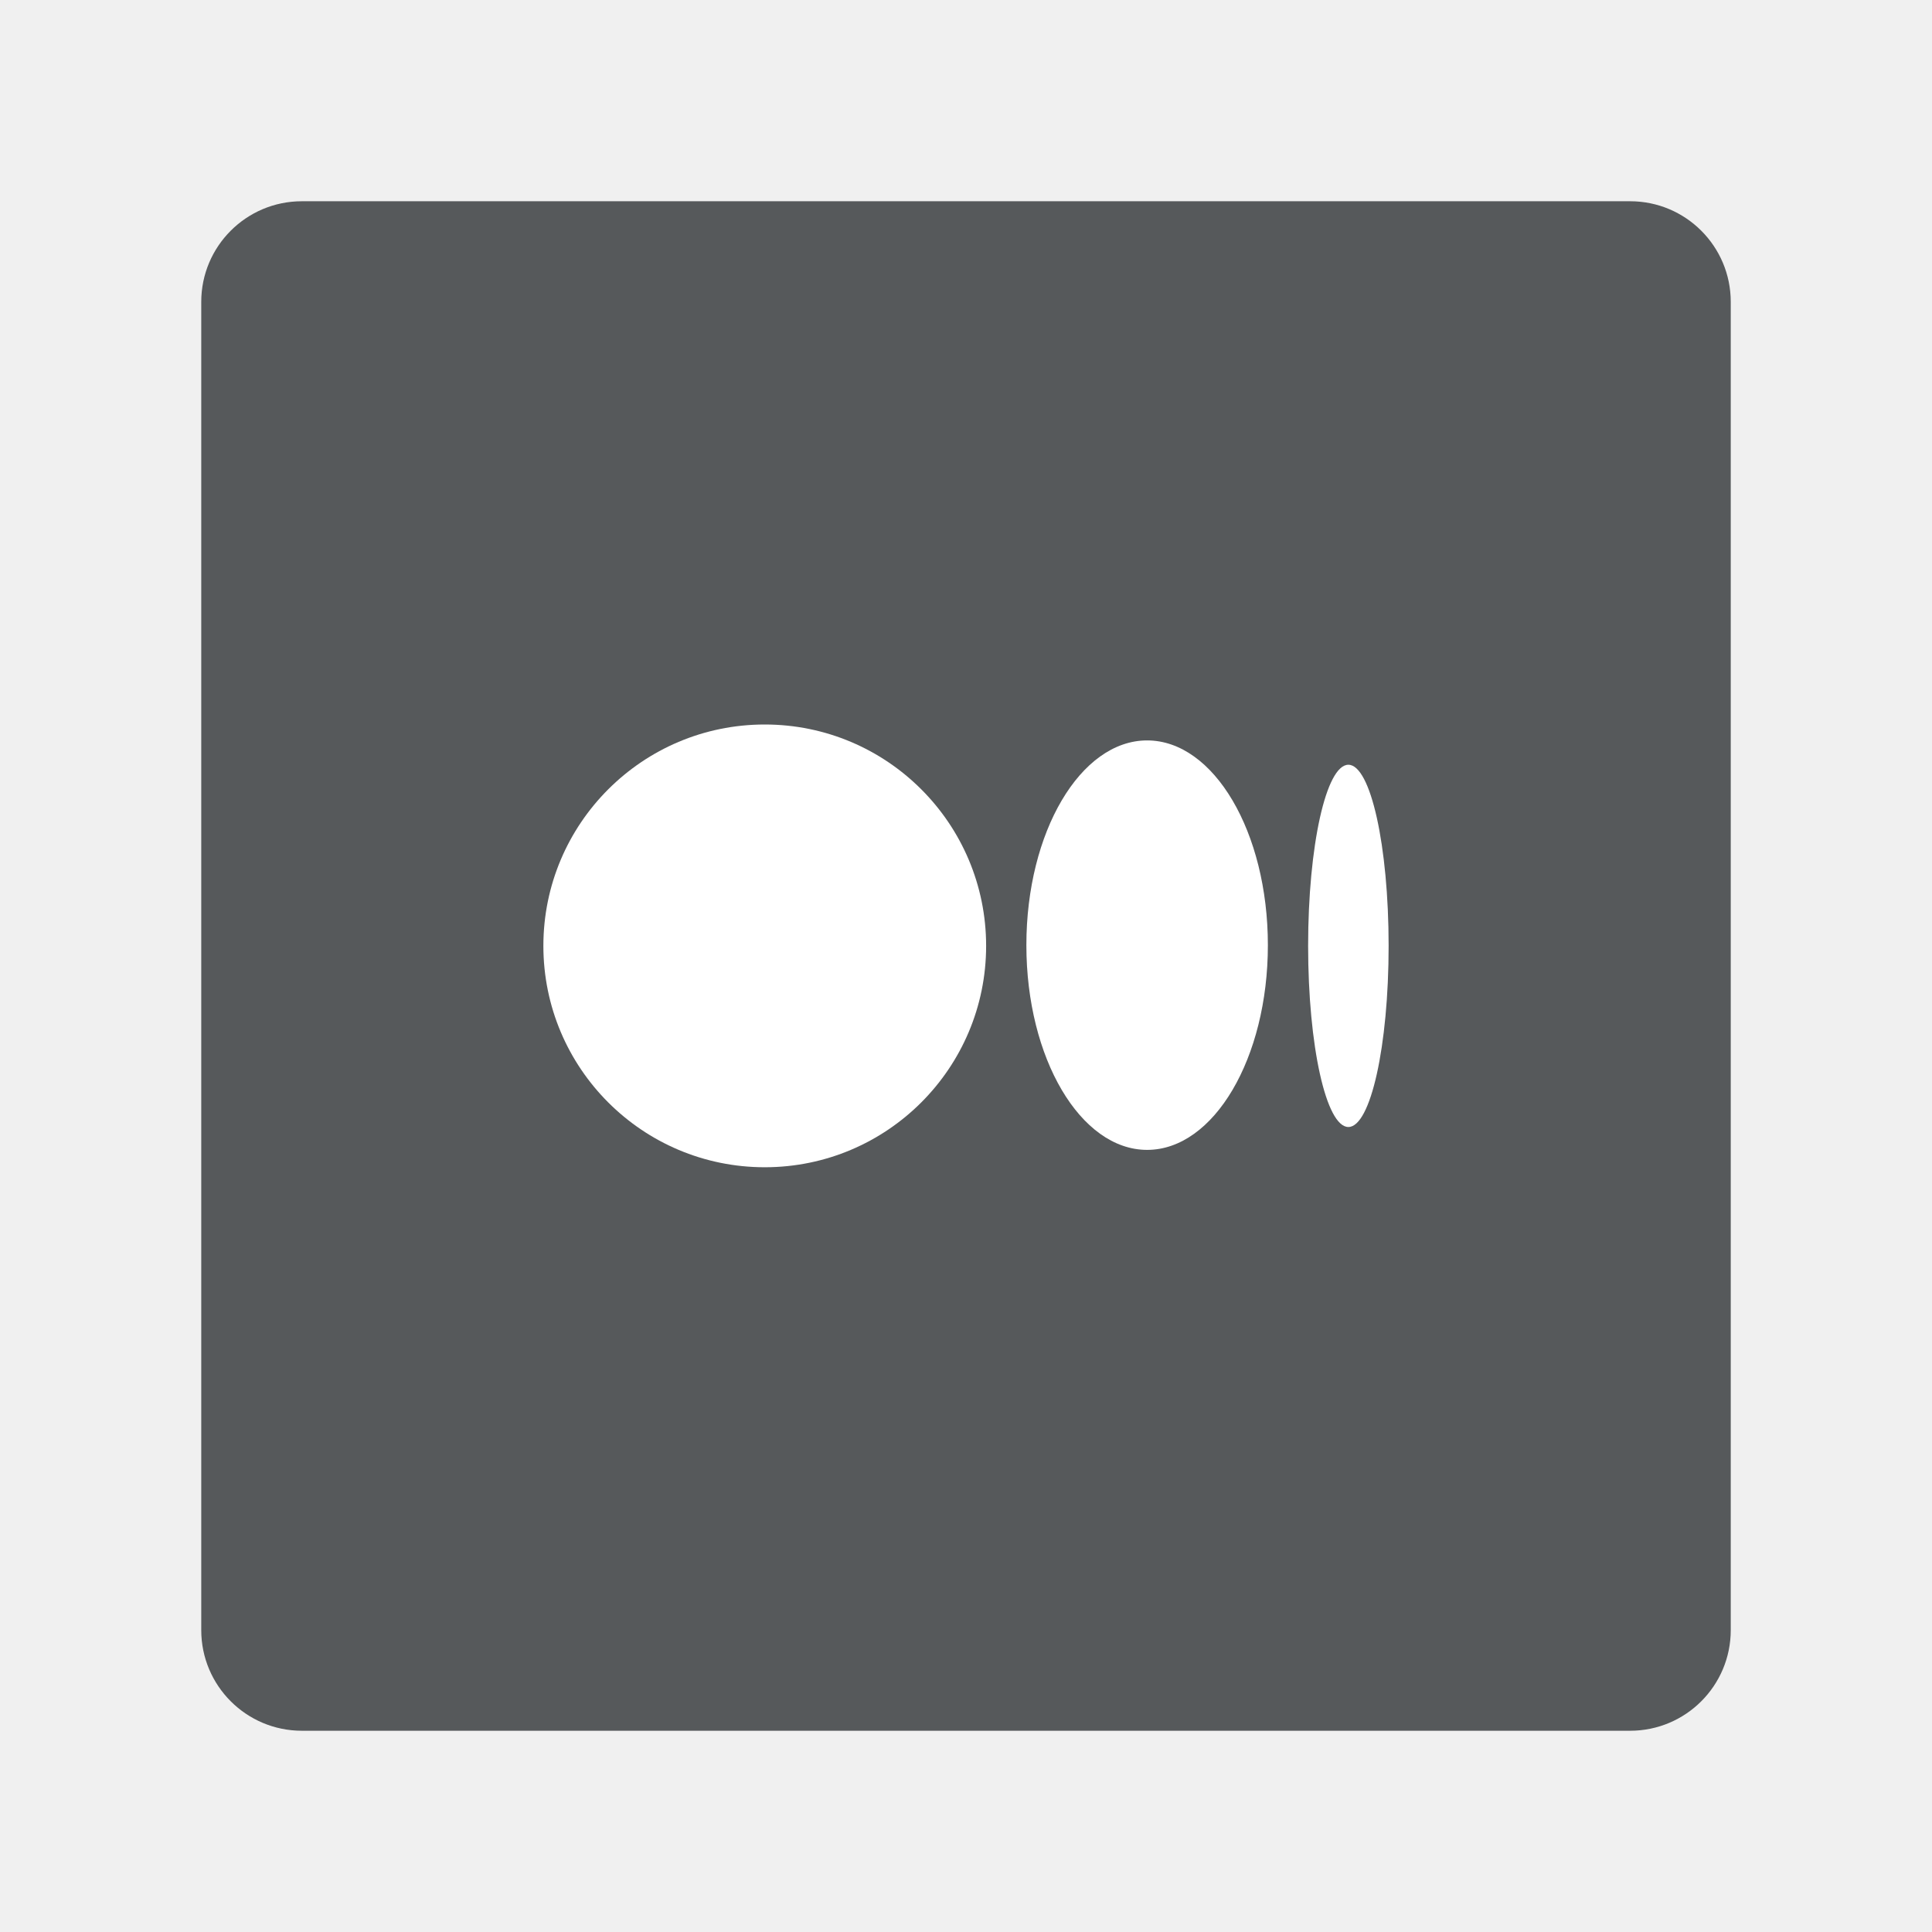
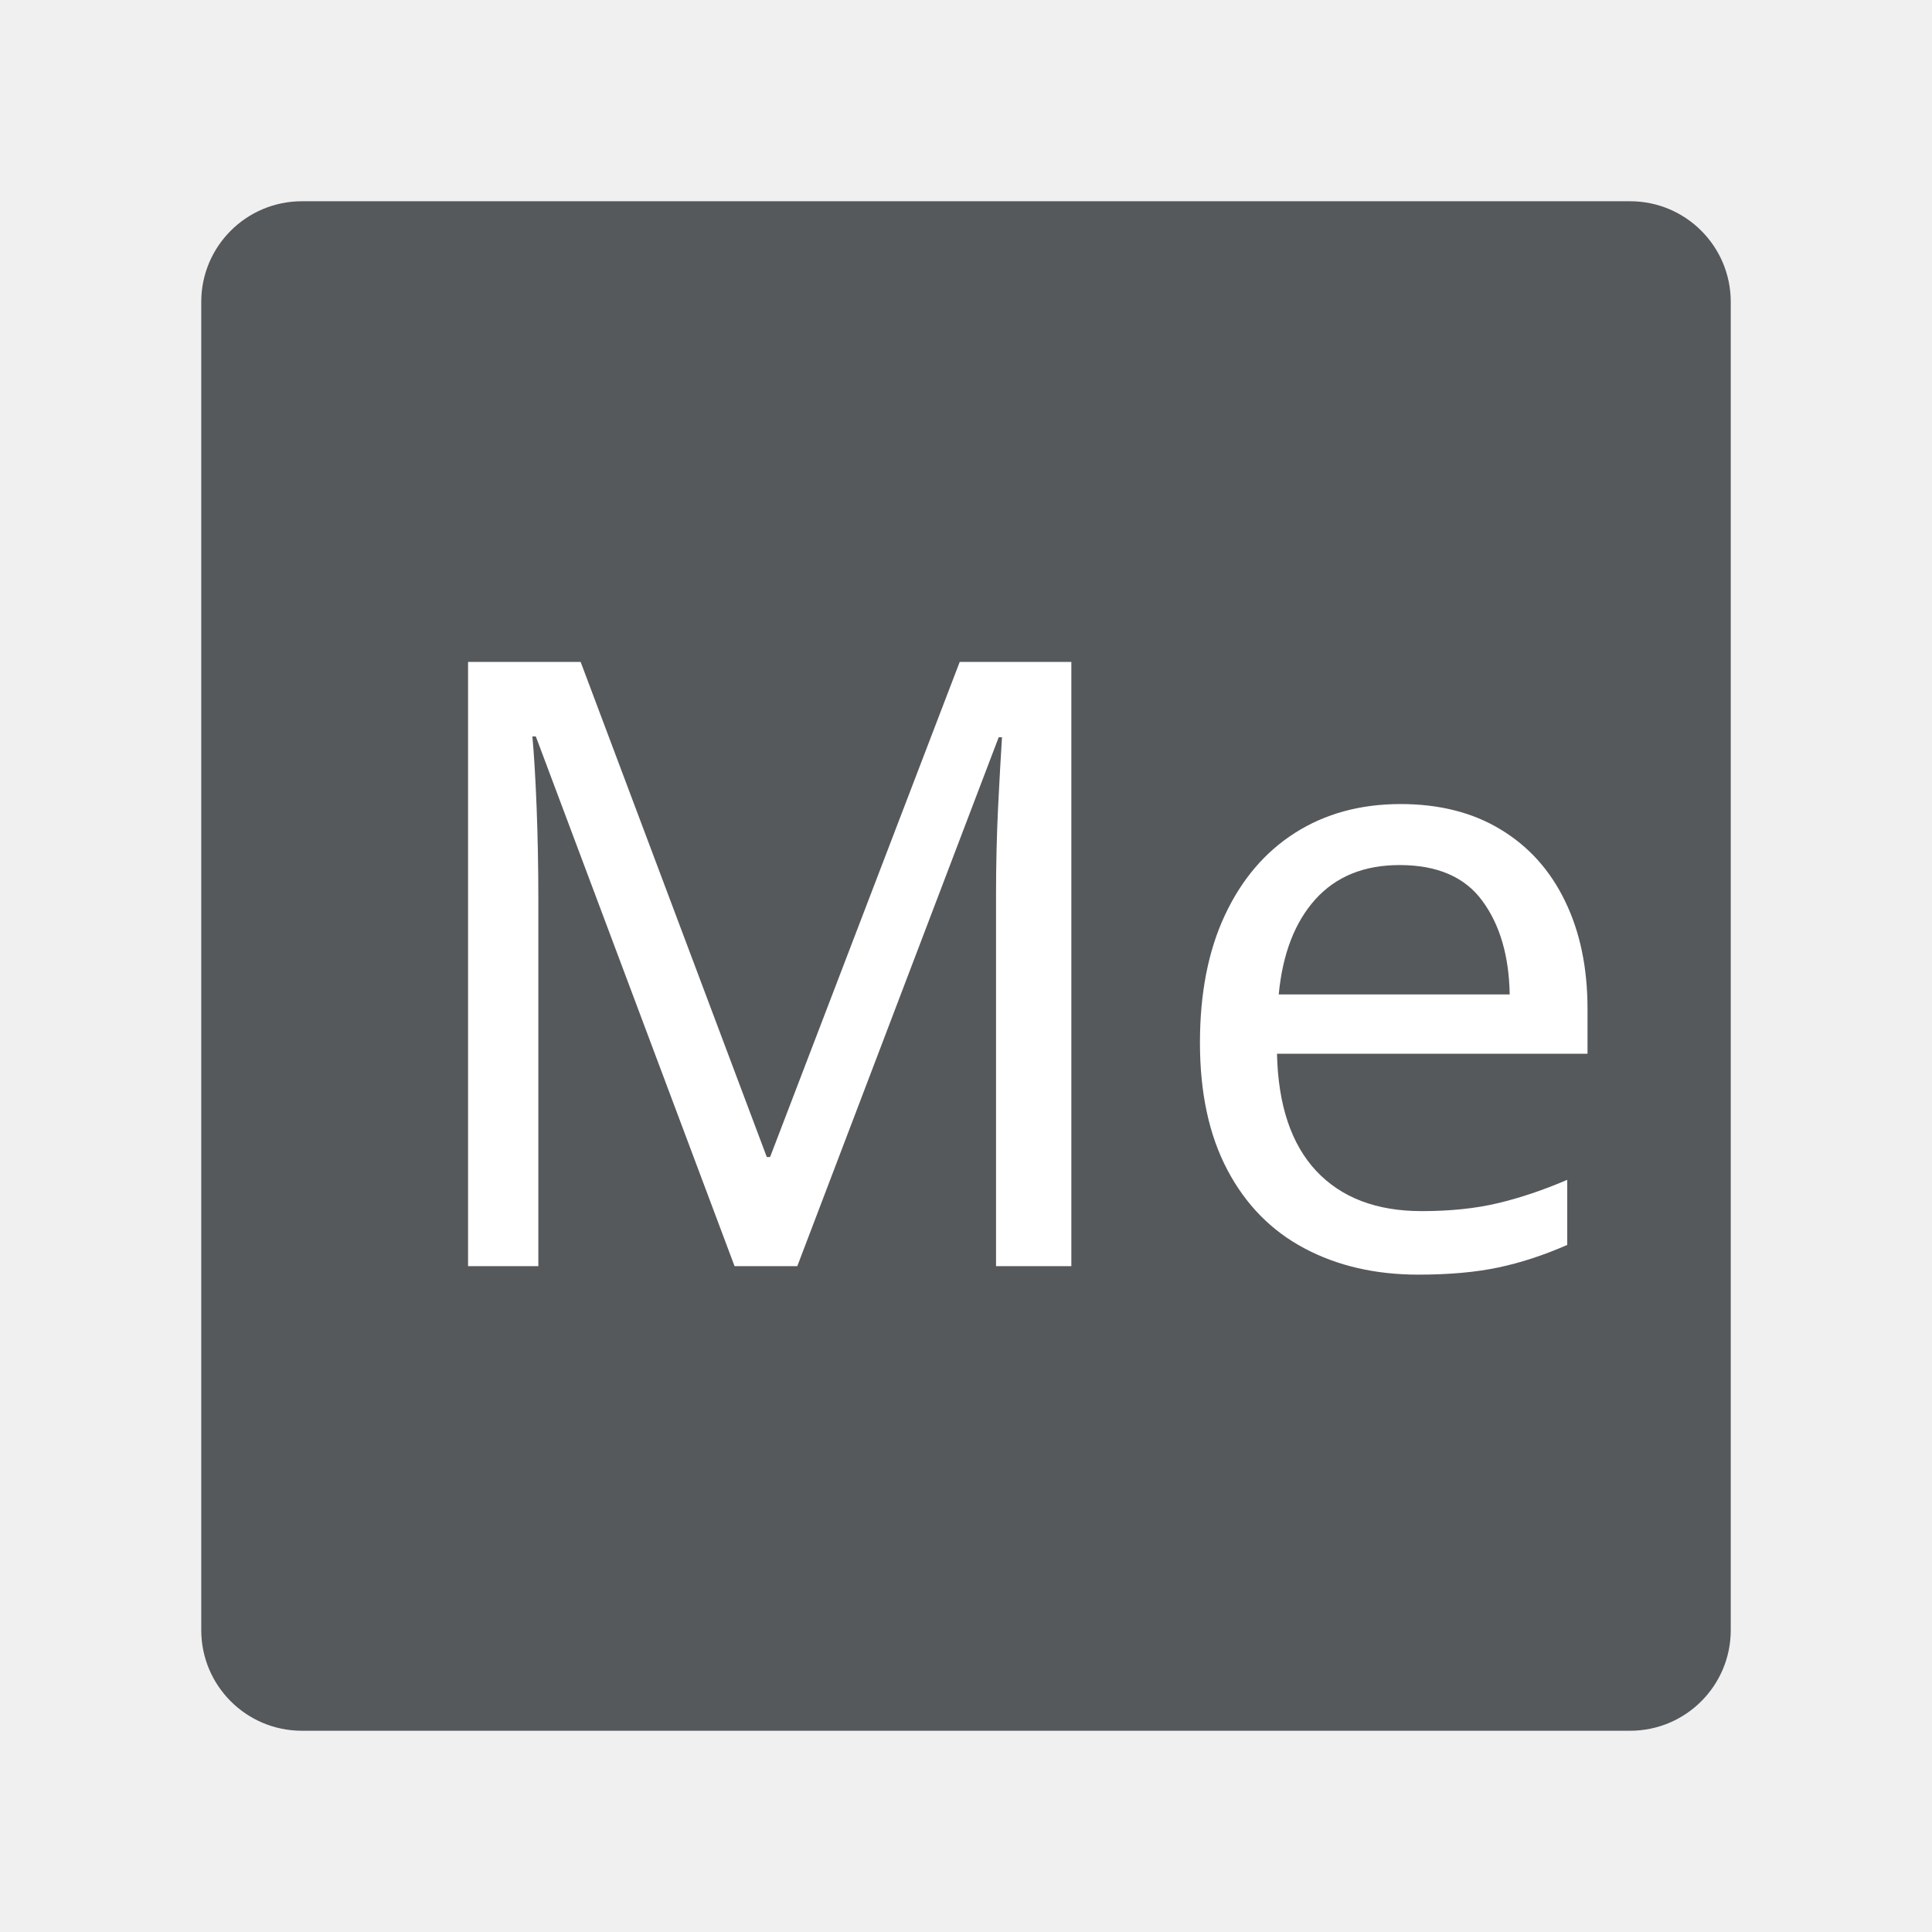
- <svg xmlns="http://www.w3.org/2000/svg" viewBox="0 0 192 192">
-   <rect width="152" height="152" x="20" y="20" rx="10" style="fill:#56595b;stroke:none;opacity:1;stroke-linecap:round;stroke-linejoin:round;isolation:isolate" />
-   <rect width="44" height="44" x="54" y="72" ry="22" style="opacity:1;vector-effect:none;fill:#fff;fill-opacity:1;fill-rule:evenodd;stroke:none;paint-order:stroke fill markers" />
-   <rect width="24" height="40.692" x="102" y="73.582" rx="12" ry="20.346" style="opacity:1;vector-effect:none;fill:#fff;fill-opacity:1;fill-rule:evenodd;stroke:none;paint-order:stroke fill markers" />
-   <rect width="8" height="36" x="130" y="76" rx="4" ry="18" style="opacity:1;vector-effect:none;fill:#fff;fill-opacity:1;fill-rule:evenodd;stroke:none;paint-order:stroke fill markers" />
+ <svg xmlns="http://www.w3.org/2000/svg" version="1.1" viewBox="0 0 192 192">
+   <defs>
+     <clipPath id="clipPath1">
+       <rect class="a" x="20" y="20" width="152" height="152" rx="10" style="fill:#56595b" />
+     </clipPath>
+   </defs>
+   <rect class="a" x="20" y="20" width="152" height="152" rx="10" style="fill:#56595b" />
+   <text x="133" y="125.83" clip-path="url(#clipPath1)" style="fill:#ffffff;font-family:Aleo;font-size:84.087px;stroke-linecap:round;stroke-linejoin:round;stroke-width:35.036;text-align:center;text-anchor:middle" xml:space="preserve">
+     <tspan x="133" y="125.83" style="stroke-width:35.036">Me</tspan>
+   </text>
</svg>
